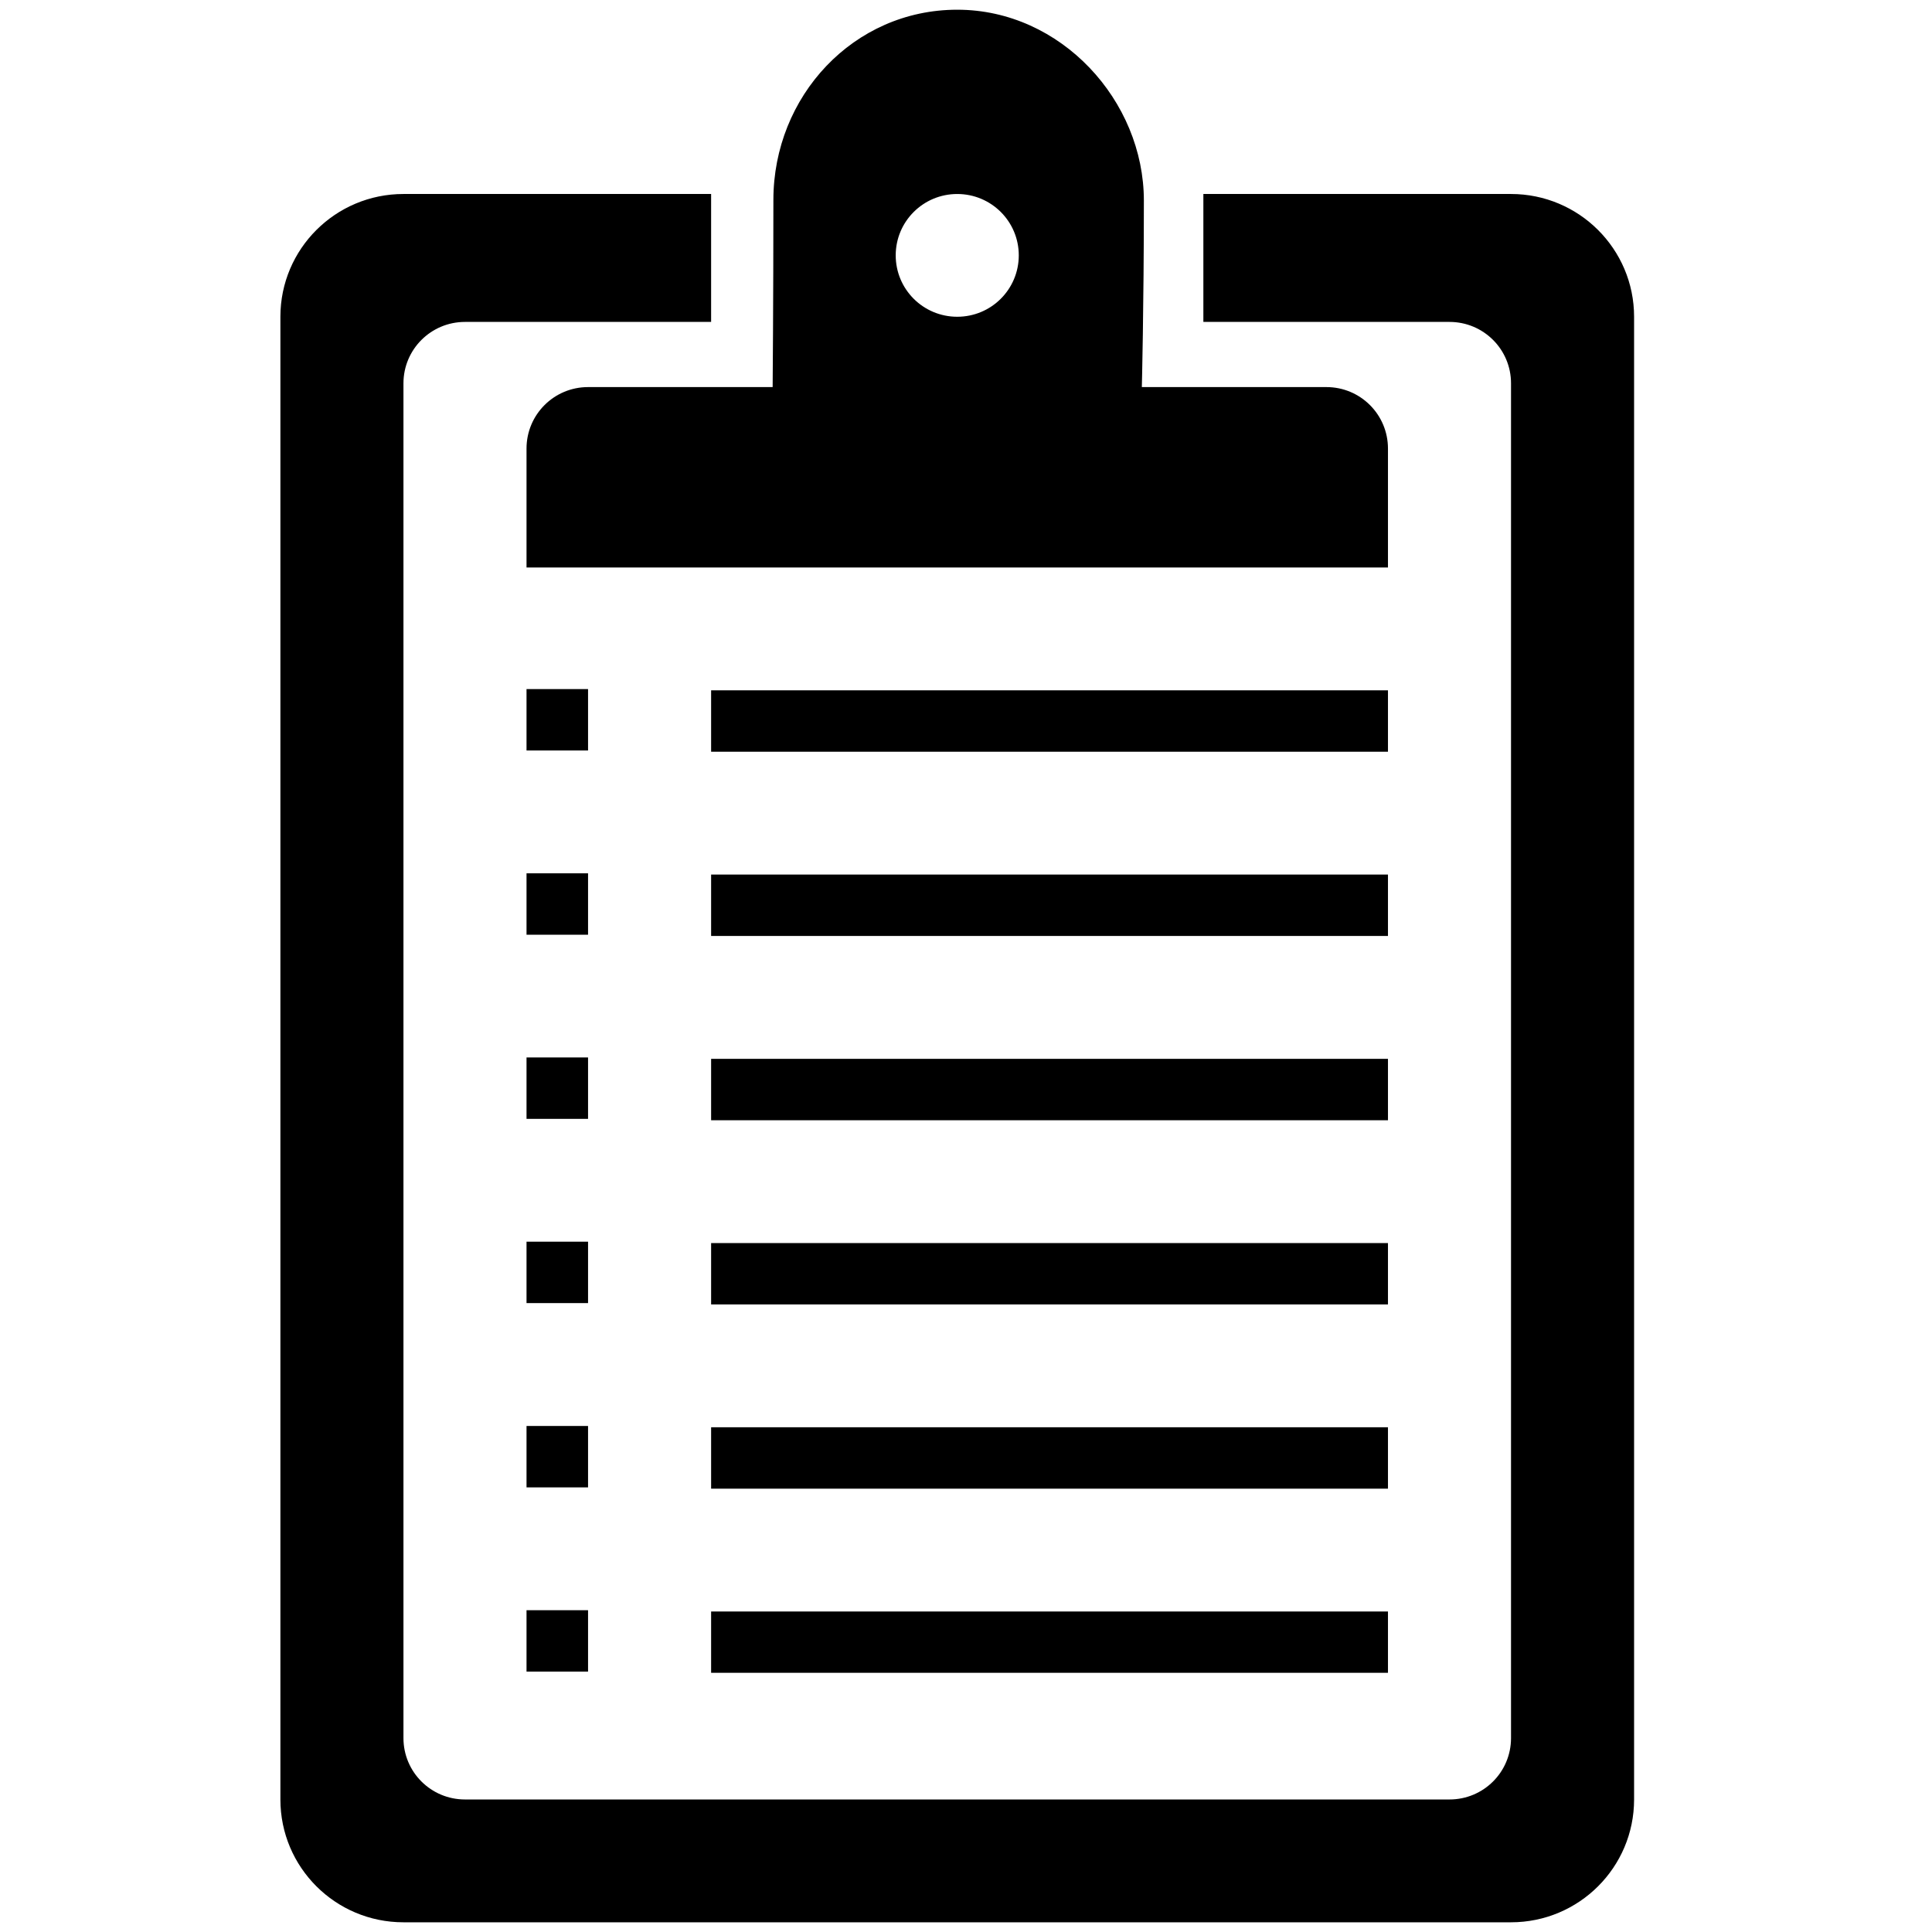
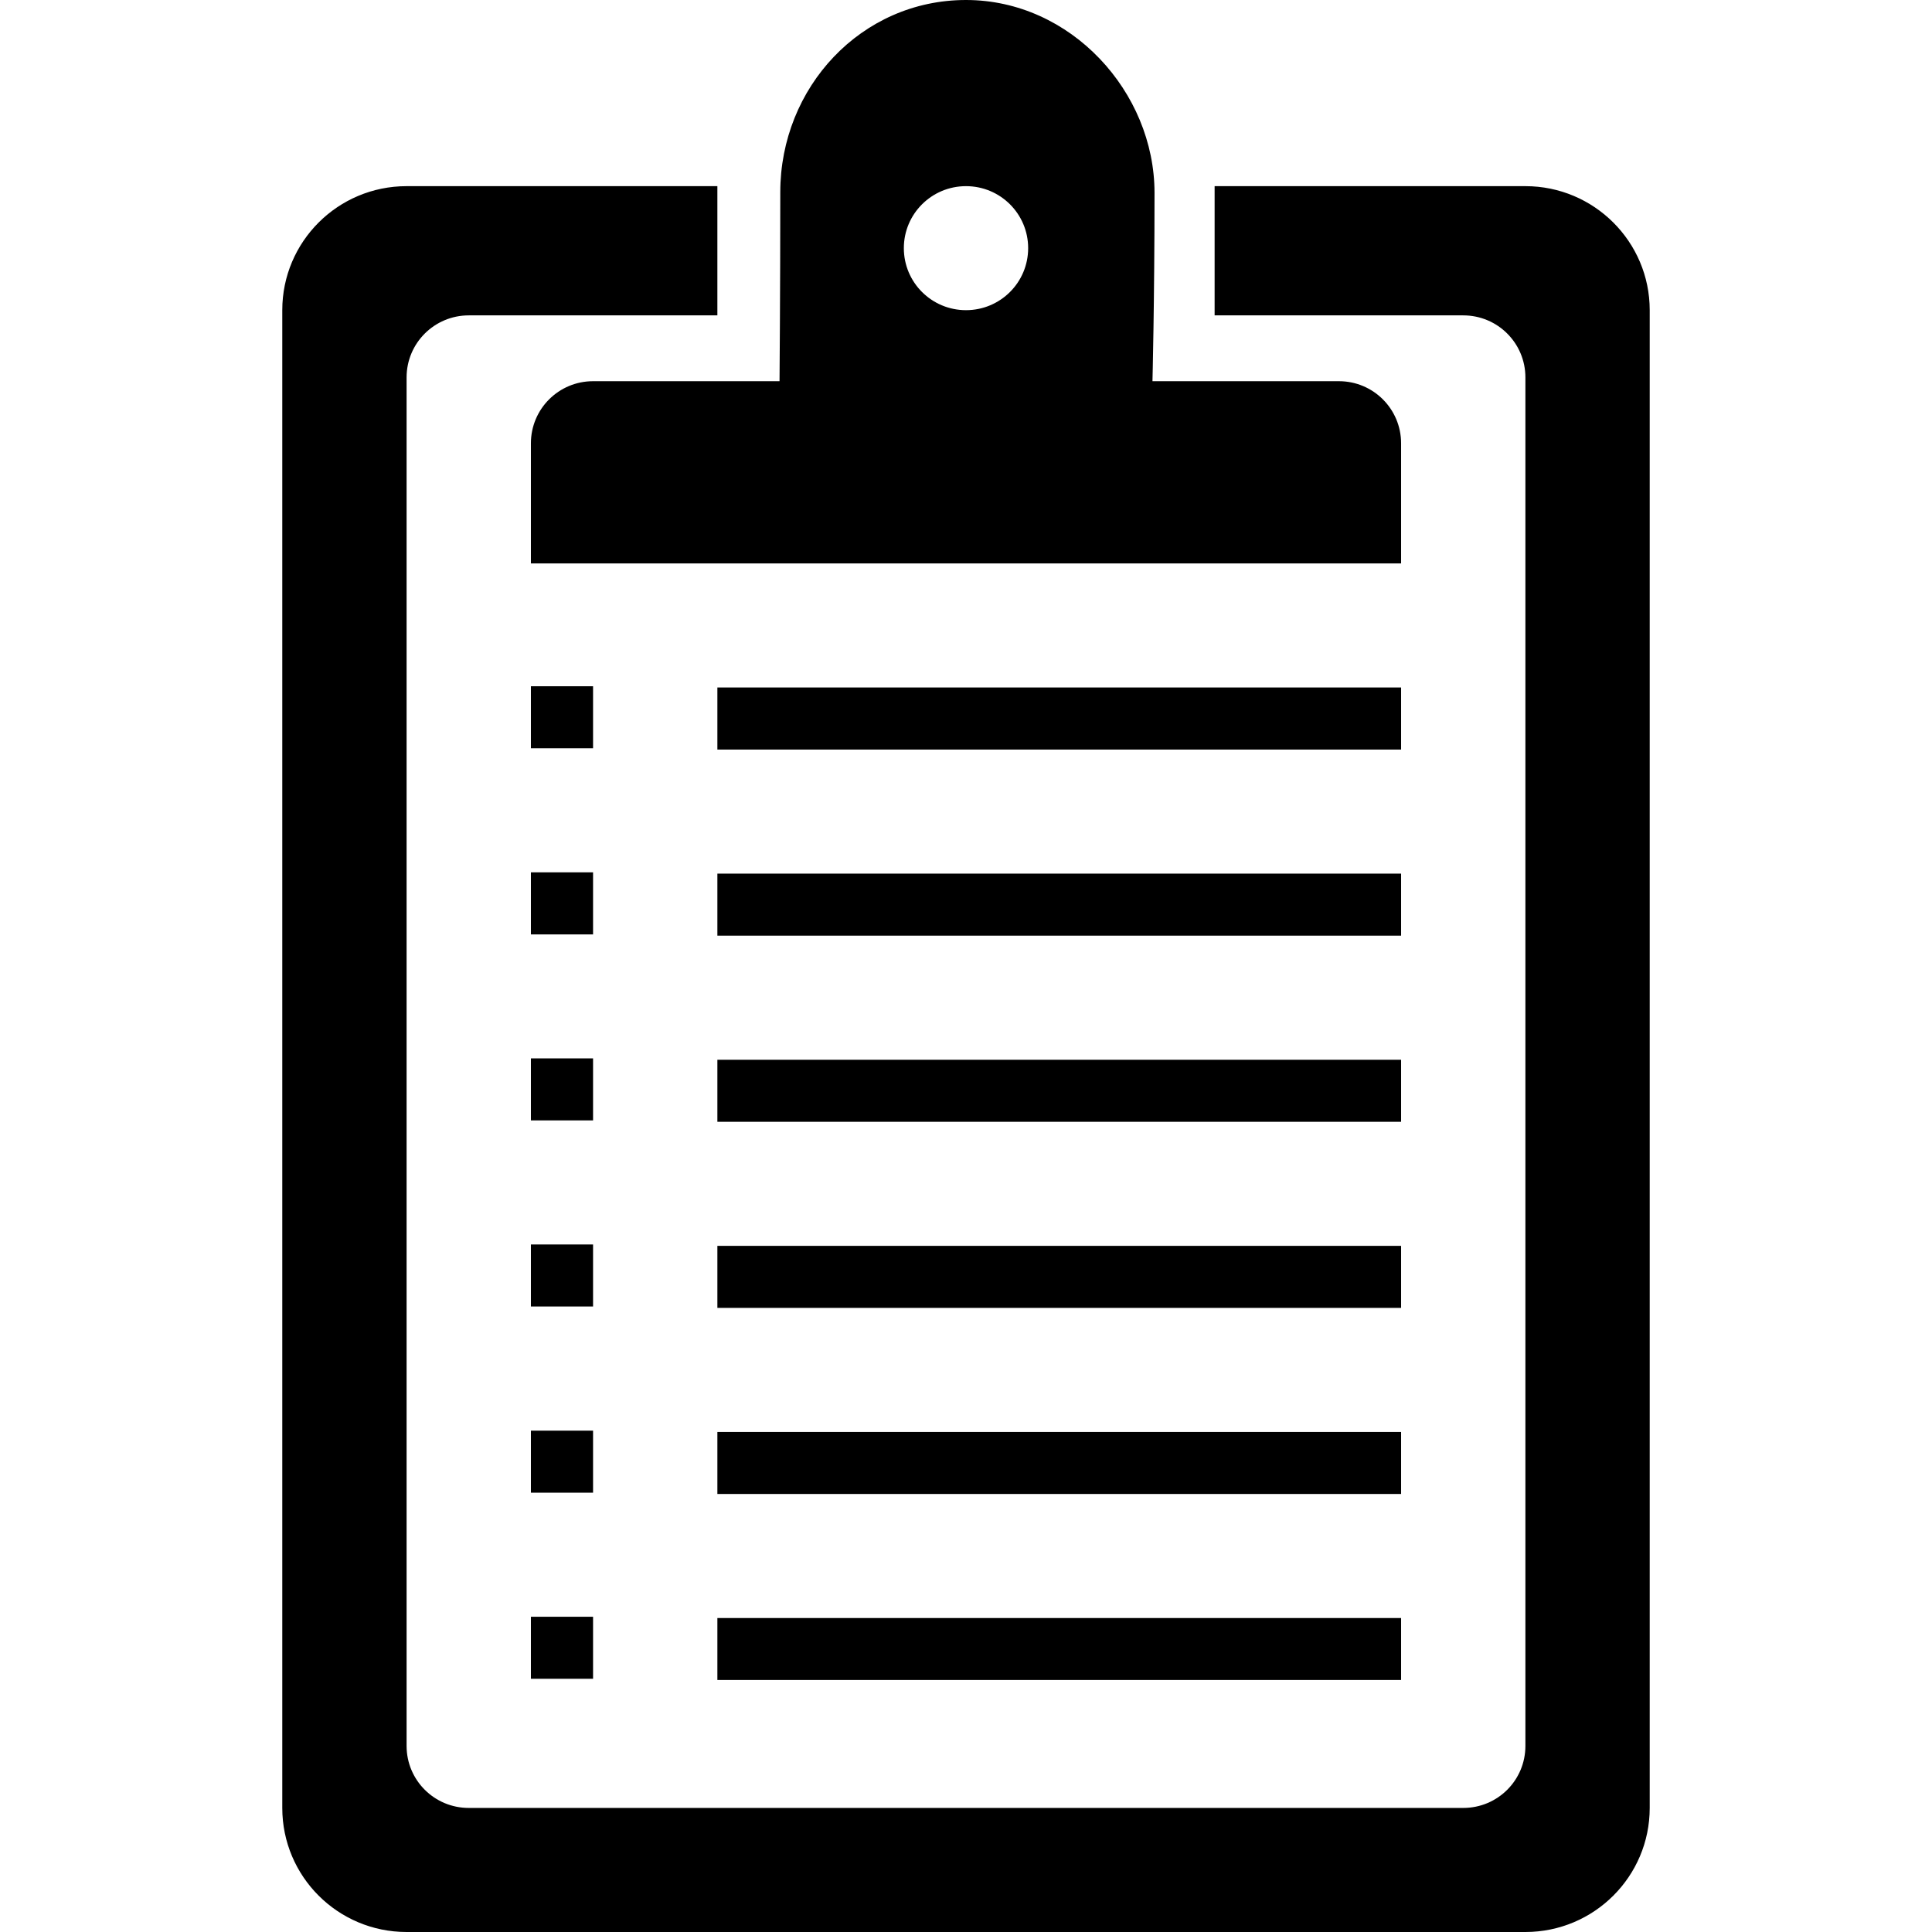
- <svg xmlns="http://www.w3.org/2000/svg" width="987.979" height="997.019" id="svg2" version="1.0">
+ <svg xmlns="http://www.w3.org/2000/svg" width="512" height="512" id="svg2" version="1.0">
  <defs id="defs4" />
-   <g id="layer1" transform="translate(-374.2178,422.7827)">
-     <path d="m 1153.991,569.227 -571.567,0 c -35.088,0 -63.507,-28.356 -63.507,-63.38 l 0,-765.169 c 0,-34.993 28.42,-63.349 63.507,-63.349 l 158.768,0 0,66.016 -127.015,0 c -17.528,0 -31.754,14.162 -31.754,31.69 l 0,699.121 c 0,17.56 14.226,31.69 31.754,31.69 l 508.059,0 c 17.56,0 31.754,-14.13 31.754,-31.69 l 0,-699.121 c 0,-17.528 -14.194,-31.69 -31.754,-31.69 l -127.015,0 0,-66.016 158.769,0 c 35.056,0 63.507,28.388 63.507,63.349 l 0,765.169 c 0,35.024 -28.451,63.38 -63.507,63.38 z m -412.798,-635.772 349.291,0 0,31.69 -349.291,0 0,-31.69 z m 0,95.071 349.291,0 0,31.69 -349.291,0 0,-31.69 z m 0,95.102 349.291,0 0,31.69 -349.291,0 0,-31.69 z m 0,95.071 349.291,0 0,31.69 -349.291,0 0,-31.69 z m 349.291,221.768 -349.291,0 0,-31.627 349.291,0 0,31.627 z m -349.291,-126.697 349.291,0 0,31.69 -349.291,0 0,-31.69 z m -95.261,-380.949 31.754,0 0,31.69 -31.754,0 0,-31.69 z m 0,95.071 31.754,0 0,31.69 -31.754,0 0,-31.69 z m 0,95.039 31.754,0 0,31.69 -31.754,0 0,-31.69 z m 0,95.071 31.754,0 0,31.69 -31.754,0 0,-31.69 z m 31.754,221.863 -31.754,0 0,-31.69 31.754,0 0,31.69 z m -31.754,-126.761 31.754,0 0,31.69 -31.754,0 0,-31.69 z m 412.798,-536.129 c 17.56,0 31.754,14.194 31.754,31.722 0,17.496 0,61.38 0,61.38 l -444.552,0 c 0,0 0,-43.884 0,-61.38 0,-17.528 14.194,-31.722 31.754,-31.722 l 95.261,0 c 0,0 0.381,-45.058 0.381,-96.563 0,-53.473 41.28,-98.182 94.88,-98.182 53.6,0 96.309,46.995 96.309,98.5 0,55.474 -1.048,96.245 -1.048,96.245 l 95.261,0 z m -190.522,-99.643 c -17.56,0 -31.754,14.162 -31.754,31.658 0,17.528 14.194,31.69 31.754,31.69 17.56,0 31.754,-14.162 31.754,-31.69 0,-17.496 -14.194,-31.658 -31.754,-31.658 z" id="path4" />
+   <g id="layer1" transform="translate(-374.2178,-62.23637)">
+     <path d="m 778.466,574.236 -296.497,0 c -18.202,0 -32.944,-14.71 -32.944,-32.878 l 0,-396.926 c 0,-18.152 14.742,-32.862 32.944,-32.862 l 82.36,0 0,34.245 -65.888,0 c -9.093,0 -16.472,7.347 -16.472,16.439 l 0,362.665 c 0,9.109 7.379,16.439 16.472,16.439 l 263.552,0 c 9.109,0 16.472,-7.33 16.472,-16.439 l 0,-362.665 c 0,-9.093 -7.363,-16.439 -16.472,-16.439 l -65.888,0 0,-34.245 82.36,0 c 18.185,0 32.944,14.726 32.944,32.862 l 0,396.926 c 0,18.169 -14.759,32.878 -32.944,32.878 z M 564.33,244.433 l 181.192,0 0,16.439 -181.192,0 0,-16.439 z m 0,49.317 181.192,0 0,16.439 -181.192,0 0,-16.439 z m 0,49.334 181.192,0 0,16.439 -181.192,0 0,-16.439 z m 0,49.317 181.192,0 0,16.439 -181.192,0 0,-16.439 z m 181.192,115.041 -181.192,0 0,-16.406 181.192,0 0,16.406 z m -181.192,-65.723 181.192,0 0,16.439 -181.192,0 0,-16.439 z m -49.416,-197.615 16.472,0 0,16.439 -16.472,0 0,-16.439 z m 0,49.317 16.472,0 0,16.439 -16.472,0 0,-16.439 z m 0,49.301 16.472,0 0,16.439 -16.472,0 0,-16.439 z m 0,49.317 16.472,0 0,16.439 -16.472,0 0,-16.439 z m 16.472,115.09 -16.472,0 0,-16.439 16.472,0 0,16.439 z m -16.472,-65.756 16.472,0 0,16.439 -16.472,0 0,-16.439 z m 214.136,-278.114 c 9.109,0 16.472,7.363 16.472,16.456 0,9.076 0,31.84 0,31.84 l -230.608,0 c 0,0 0,-22.764 0,-31.84 0,-9.093 7.363,-16.456 16.472,-16.456 l 49.416,0 c 0,0 0.198,-23.374 0.198,-50.091 0,-27.739 21.414,-50.932 49.218,-50.932 27.805,0 49.96,24.379 49.96,51.096 0,28.777 -0.544,49.927 -0.544,49.927 l 49.416,0 z m -98.832,-51.689 c -9.109,0 -16.472,7.347 -16.472,16.423 0,9.093 7.363,16.439 16.472,16.439 9.109,0 16.472,-7.347 16.472,-16.439 0,-9.076 -7.363,-16.423 -16.472,-16.423 z" id="path4" />
  </g>
</svg>
